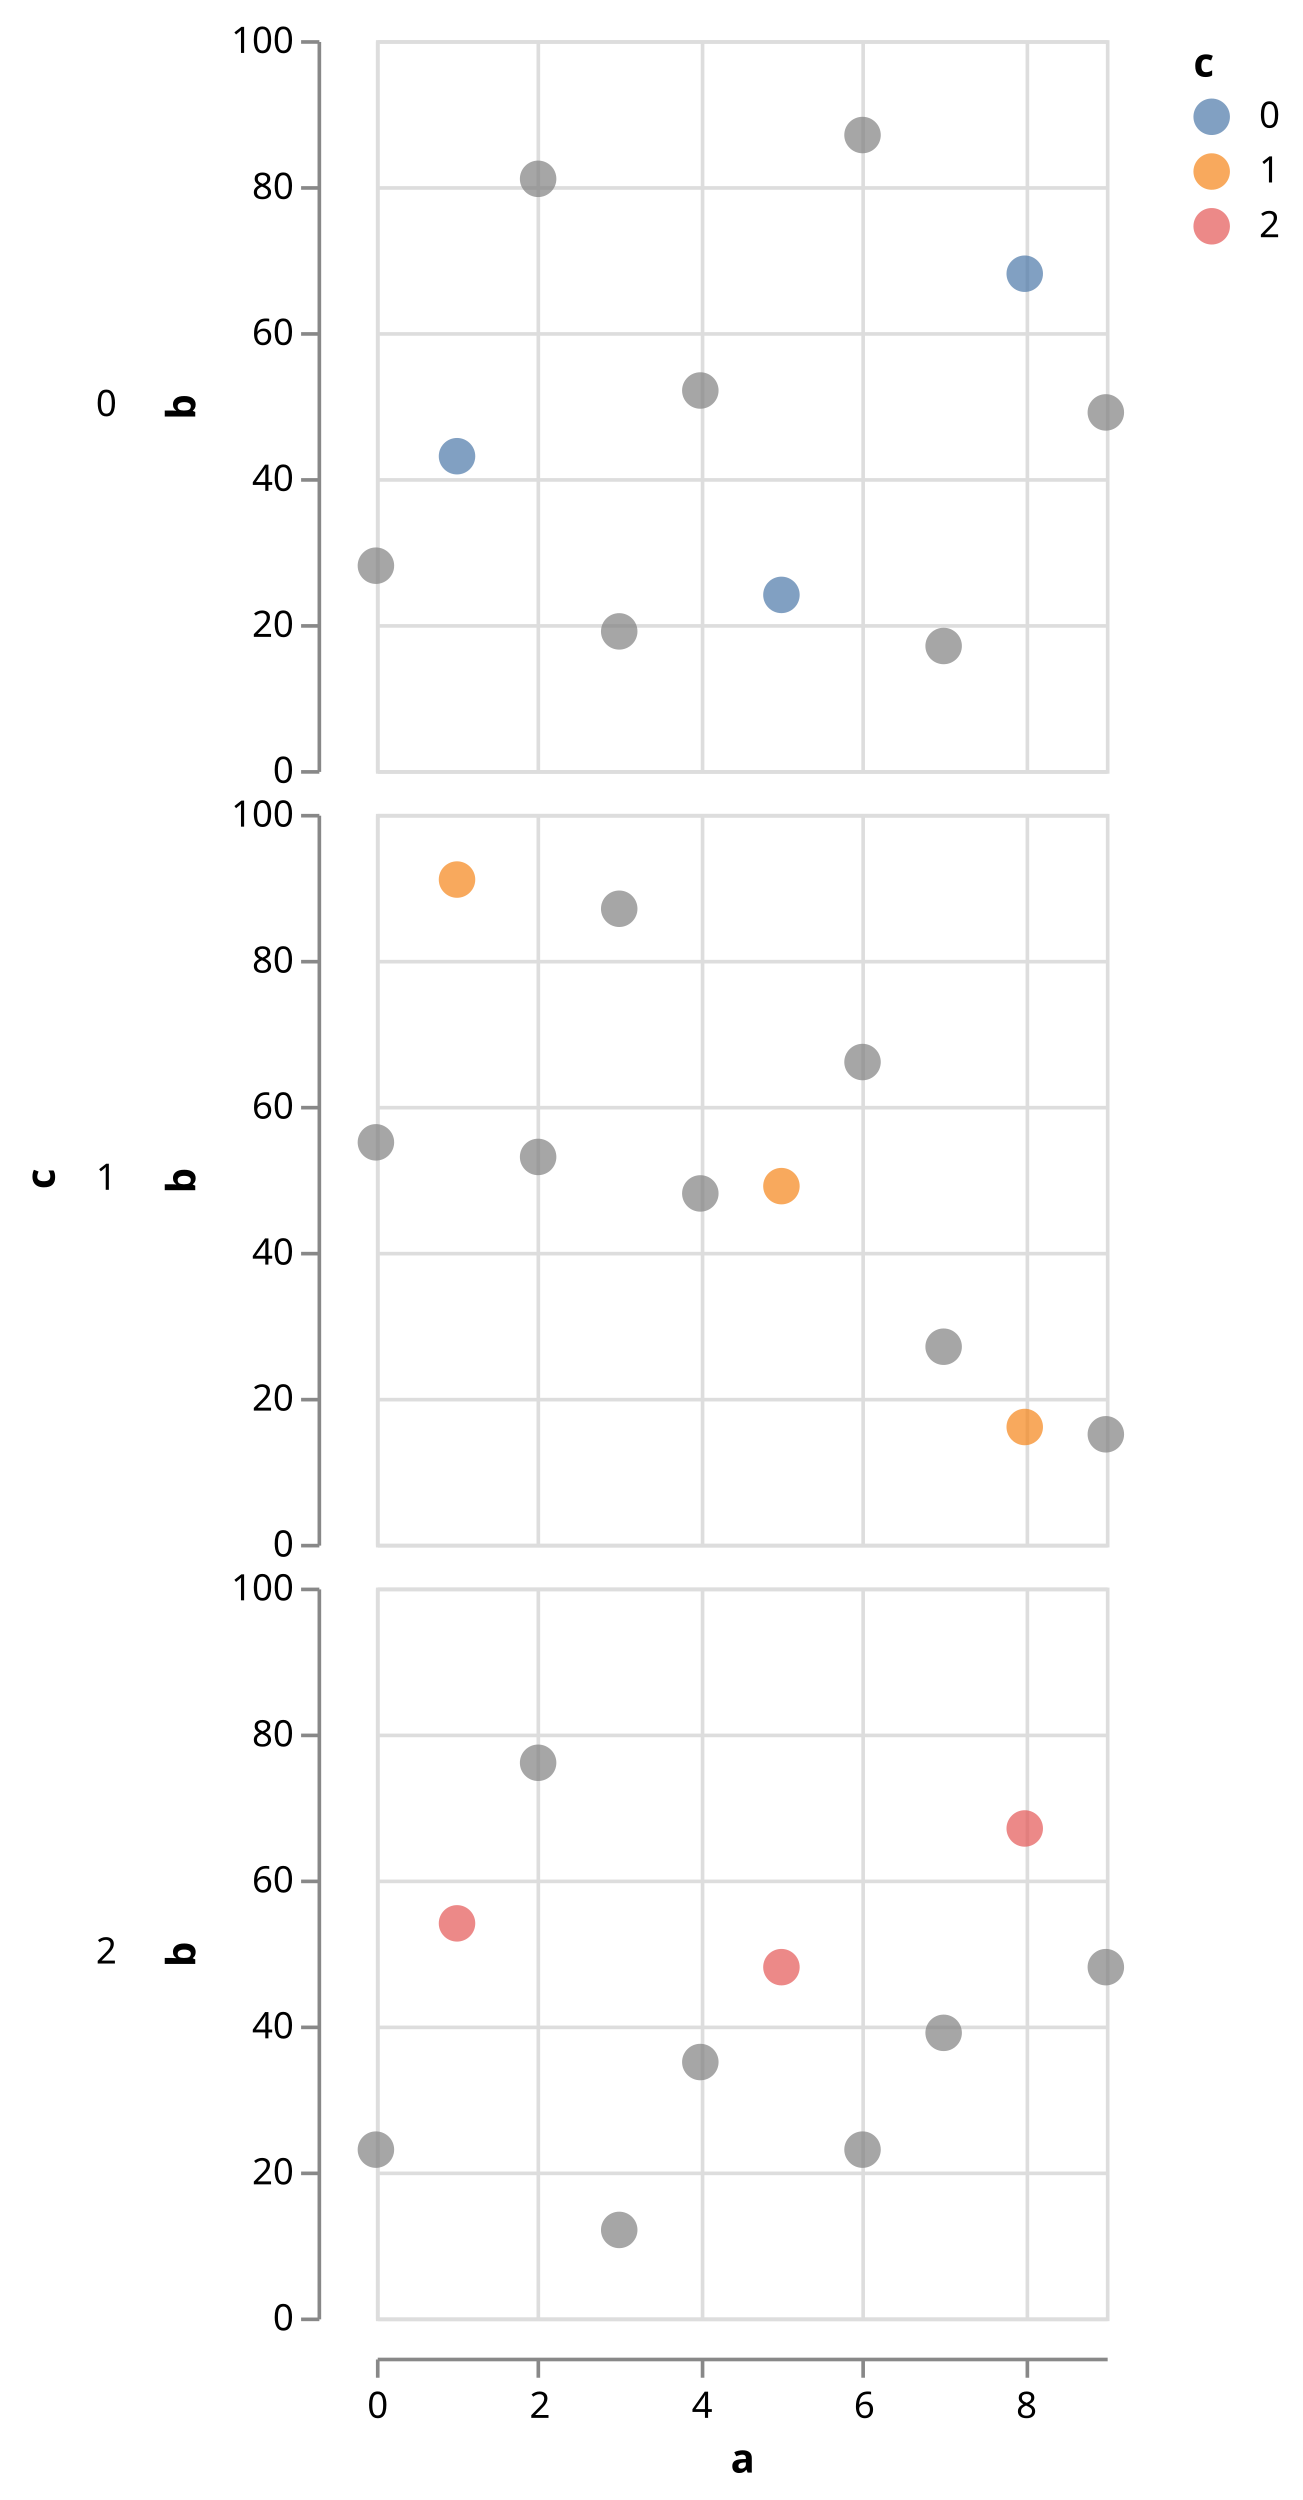
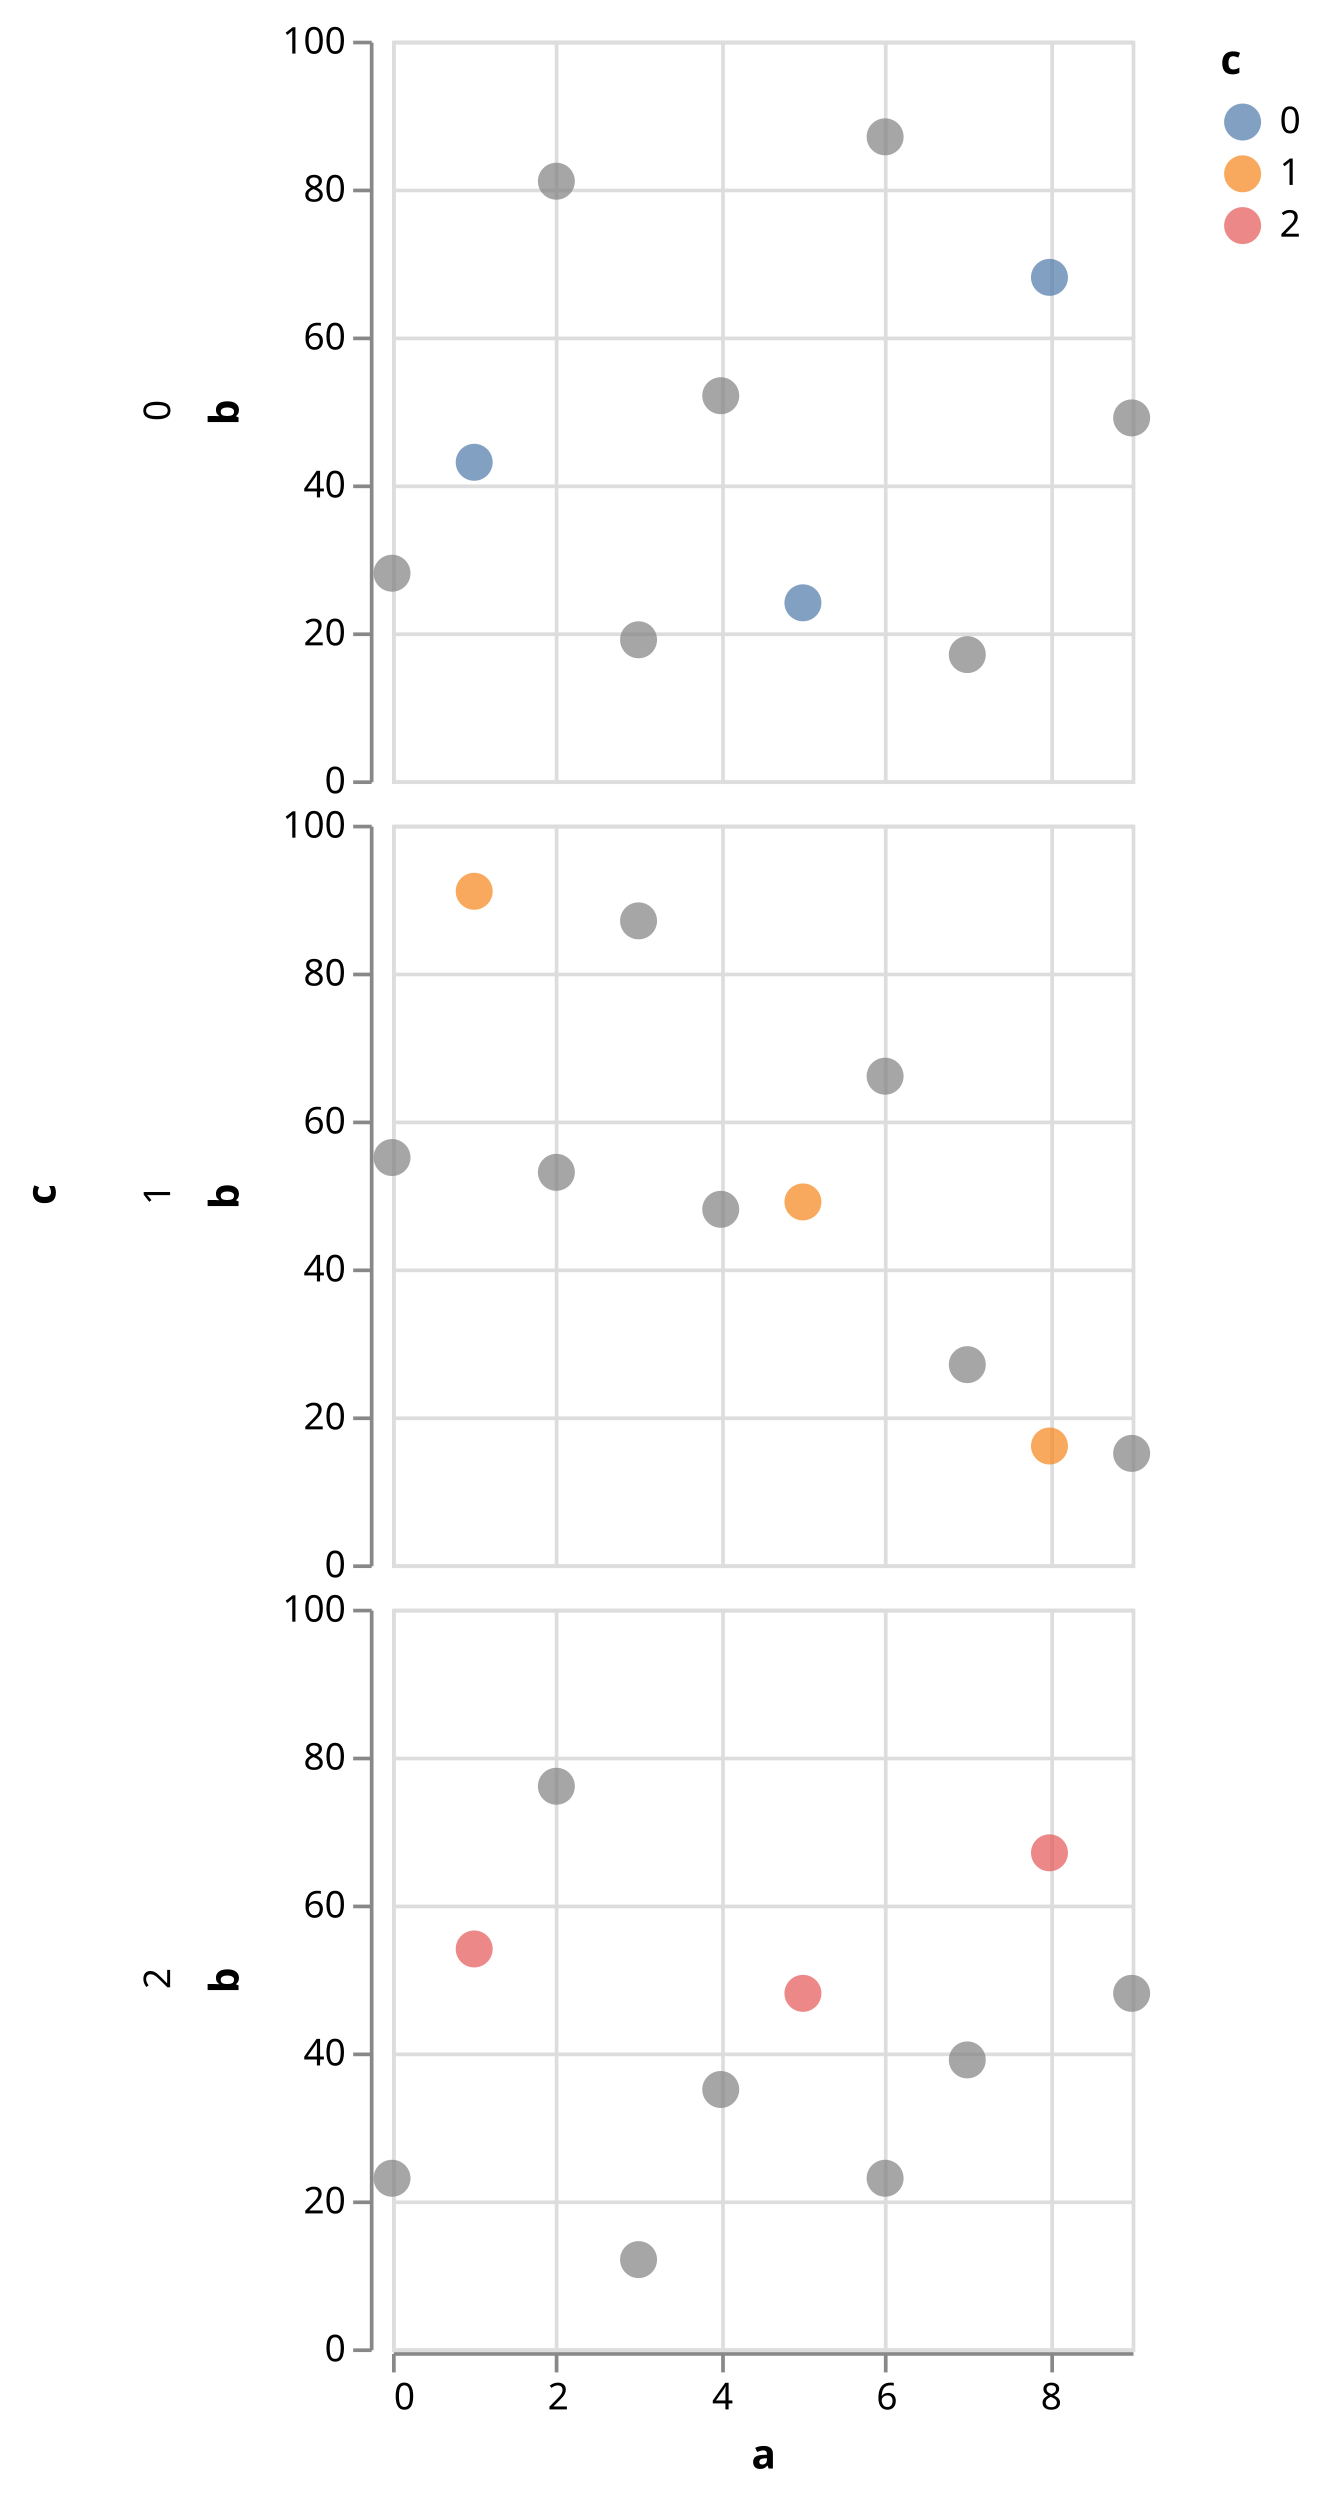
- <svg xmlns="http://www.w3.org/2000/svg" class="marks" width="357" height="685" viewBox="0 0 357 685" version="1.1">
-   <g transform="translate(103,11)">
+ <svg xmlns="http://www.w3.org/2000/svg" class="marks" width="358" height="676" viewBox="0 0 358 676" version="1.1">
+   <g transform="translate(106,11)">
    <g class="mark-group role-frame root">
      <g transform="translate(0,0)">
        <path class="background" d="M0,0h0v0h0Z" style="fill: none;" />
        <g>
-           <g class="mark-group role-row-title row_title">
-             <g transform="translate(-88,312)">
+           <g class="mark-group role-row-title row-title">
+             <g transform="translate(-79,312)">
              <path class="background" d="M0,0h0v0h0Z" style="fill: none;" />
              <g>
-                 <g class="mark-text role-row-title-text">
-                   <text text-anchor="middle" transform="translate(0,0) rotate(270)" style="font: bold 11px sans-serif; fill: #000;">c</text>
+                 <g class="mark-text role-title" style="pointer-events: none;">
+                   <text text-anchor="middle" transform="translate(-10,0) rotate(-90) translate(0,-2)" style="font-family: sans-serif; font-size: 11px; font-weight: bold; fill: #000; opacity: 1;">c</text>
                </g>
              </g>
            </g>
          </g>
          <g class="mark-group role-row-header row_header">
-             <g transform="translate(-16,0)">
+             <g transform="translate(-6,0)">
              <path class="background" d="M0,0h0v200h0Z" style="fill: none;" />
              <g>
                <g class="mark-text role-title" style="pointer-events: none;">
-                   <text text-anchor="end" transform="translate(-55,103)" style="font: normal 10px sans-serif; fill: #000; opacity: 1;">0</text>
+                   <text text-anchor="middle" transform="translate(-57,100) rotate(-90) translate(0,3)" style="font-family: sans-serif; font-size: 10px; fill: #000; opacity: 1;">0</text>
                </g>
                <g class="mark-group role-axis">
                  <g transform="translate(0.5,0.5)">
                    <path class="background" d="M0,0h0v0h0Z" style="pointer-events: none; fill: none;" />
                    <g>
                      <g class="mark-rule role-axis-tick" style="pointer-events: none;">
                        <line transform="translate(0,200)" x2="-5" y2="0" style="fill: none; stroke: #888; stroke-width: 1; opacity: 1;" />
                        <line transform="translate(0,160)" x2="-5" y2="0" style="fill: none; stroke: #888; stroke-width: 1; opacity: 1;" />
                        <line transform="translate(0,120)" x2="-5" y2="0" style="fill: none; stroke: #888; stroke-width: 1; opacity: 1;" />
                        <line transform="translate(0,80)" x2="-5" y2="0" style="fill: none; stroke: #888; stroke-width: 1; opacity: 1;" />
                        <line transform="translate(0,40)" x2="-5" y2="0" style="fill: none; stroke: #888; stroke-width: 1; opacity: 1;" />
                        <line transform="translate(0,0)" x2="-5" y2="0" style="fill: none; stroke: #888; stroke-width: 1; opacity: 1;" />
                      </g>
                      <g class="mark-text role-axis-label" style="pointer-events: none;">
-                         <text text-anchor="end" transform="translate(-7,203)" style="font: 10px sans-serif; fill: #000; opacity: 1;">0</text>
-                         <text text-anchor="end" transform="translate(-7,163)" style="font: 10px sans-serif; fill: #000; opacity: 1;">20</text>
-                         <text text-anchor="end" transform="translate(-7,123)" style="font: 10px sans-serif; fill: #000; opacity: 1;">40</text>
-                         <text text-anchor="end" transform="translate(-7,83)" style="font: 10px sans-serif; fill: #000; opacity: 1;">60</text>
-                         <text text-anchor="end" transform="translate(-7,43)" style="font: 10px sans-serif; fill: #000; opacity: 1;">80</text>
-                         <text text-anchor="end" transform="translate(-7,3)" style="font: 10px sans-serif; fill: #000; opacity: 1;">100</text>
+                         <text text-anchor="end" transform="translate(-7,203)" style="font-family: sans-serif; font-size: 10px; fill: #000; opacity: 1;">0</text>
+                         <text text-anchor="end" transform="translate(-7,163)" style="font-family: sans-serif; font-size: 10px; fill: #000; opacity: 1;">20</text>
+                         <text text-anchor="end" transform="translate(-7,123)" style="font-family: sans-serif; font-size: 10px; fill: #000; opacity: 1;">40</text>
+                         <text text-anchor="end" transform="translate(-7,83)" style="font-family: sans-serif; font-size: 10px; fill: #000; opacity: 1;">60</text>
+                         <text text-anchor="end" transform="translate(-7,43)" style="font-family: sans-serif; font-size: 10px; fill: #000; opacity: 1;">80</text>
+                         <text text-anchor="end" transform="translate(-7,3)" style="font-family: sans-serif; font-size: 10px; fill: #000; opacity: 1;">100</text>
                      </g>
                      <g class="mark-rule role-axis-domain" style="pointer-events: none;">
                        <line transform="translate(0,200)" x2="0" y2="-200" style="fill: none; stroke: #888; stroke-width: 1; opacity: 1;" />
                      </g>
                      <g class="mark-text role-axis-title" style="pointer-events: none;">
-                         <text text-anchor="middle" transform="translate(-32,100) rotate(-90) translate(0,-2)" style="font: bold 11px sans-serif; fill: #000; opacity: 1;">b</text>
-                       </g>
-                     </g>
-                   </g>
-                 </g>
-               </g>
-             </g>
-             <g transform="translate(-16,212)">
+                         <text text-anchor="middle" transform="translate(-34,100) rotate(-90) translate(0,-2)" style="font-family: sans-serif; font-size: 11px; font-weight: bold; fill: #000; opacity: 1;">b</text>
+                       </g>
+                     </g>
+                   </g>
+                 </g>
+               </g>
+             </g>
+             <g transform="translate(-6,212)">
              <path class="background" d="M0,0h0v200h0Z" style="fill: none;" />
              <g>
                <g class="mark-text role-title" style="pointer-events: none;">
-                   <text text-anchor="end" transform="translate(-55,103)" style="font: normal 10px sans-serif; fill: #000; opacity: 1;">1</text>
+                   <text text-anchor="middle" transform="translate(-57,100) rotate(-90) translate(0,3)" style="font-family: sans-serif; font-size: 10px; fill: #000; opacity: 1;">1</text>
                </g>
                <g class="mark-group role-axis">
                  <g transform="translate(0.5,0.5)">
                    <path class="background" d="M0,0h0v0h0Z" style="pointer-events: none; fill: none;" />
                    <g>
                      <g class="mark-rule role-axis-tick" style="pointer-events: none;">
                        <line transform="translate(0,200)" x2="-5" y2="0" style="fill: none; stroke: #888; stroke-width: 1; opacity: 1;" />
                        <line transform="translate(0,160)" x2="-5" y2="0" style="fill: none; stroke: #888; stroke-width: 1; opacity: 1;" />
                        <line transform="translate(0,120)" x2="-5" y2="0" style="fill: none; stroke: #888; stroke-width: 1; opacity: 1;" />
                        <line transform="translate(0,80)" x2="-5" y2="0" style="fill: none; stroke: #888; stroke-width: 1; opacity: 1;" />
                        <line transform="translate(0,40)" x2="-5" y2="0" style="fill: none; stroke: #888; stroke-width: 1; opacity: 1;" />
                        <line transform="translate(0,0)" x2="-5" y2="0" style="fill: none; stroke: #888; stroke-width: 1; opacity: 1;" />
                      </g>
                      <g class="mark-text role-axis-label" style="pointer-events: none;">
-                         <text text-anchor="end" transform="translate(-7,203)" style="font: 10px sans-serif; fill: #000; opacity: 1;">0</text>
-                         <text text-anchor="end" transform="translate(-7,163)" style="font: 10px sans-serif; fill: #000; opacity: 1;">20</text>
-                         <text text-anchor="end" transform="translate(-7,123)" style="font: 10px sans-serif; fill: #000; opacity: 1;">40</text>
-                         <text text-anchor="end" transform="translate(-7,83)" style="font: 10px sans-serif; fill: #000; opacity: 1;">60</text>
-                         <text text-anchor="end" transform="translate(-7,43)" style="font: 10px sans-serif; fill: #000; opacity: 1;">80</text>
-                         <text text-anchor="end" transform="translate(-7,3)" style="font: 10px sans-serif; fill: #000; opacity: 1;">100</text>
+                         <text text-anchor="end" transform="translate(-7,203)" style="font-family: sans-serif; font-size: 10px; fill: #000; opacity: 1;">0</text>
+                         <text text-anchor="end" transform="translate(-7,163)" style="font-family: sans-serif; font-size: 10px; fill: #000; opacity: 1;">20</text>
+                         <text text-anchor="end" transform="translate(-7,123)" style="font-family: sans-serif; font-size: 10px; fill: #000; opacity: 1;">40</text>
+                         <text text-anchor="end" transform="translate(-7,83)" style="font-family: sans-serif; font-size: 10px; fill: #000; opacity: 1;">60</text>
+                         <text text-anchor="end" transform="translate(-7,43)" style="font-family: sans-serif; font-size: 10px; fill: #000; opacity: 1;">80</text>
+                         <text text-anchor="end" transform="translate(-7,3)" style="font-family: sans-serif; font-size: 10px; fill: #000; opacity: 1;">100</text>
                      </g>
                      <g class="mark-rule role-axis-domain" style="pointer-events: none;">
                        <line transform="translate(0,200)" x2="0" y2="-200" style="fill: none; stroke: #888; stroke-width: 1; opacity: 1;" />
                      </g>
                      <g class="mark-text role-axis-title" style="pointer-events: none;">
-                         <text text-anchor="middle" transform="translate(-32,100) rotate(-90) translate(0,-2)" style="font: bold 11px sans-serif; fill: #000; opacity: 1;">b</text>
-                       </g>
-                     </g>
-                   </g>
-                 </g>
-               </g>
-             </g>
-             <g transform="translate(-16,424)">
+                         <text text-anchor="middle" transform="translate(-34,100) rotate(-90) translate(0,-2)" style="font-family: sans-serif; font-size: 11px; font-weight: bold; fill: #000; opacity: 1;">b</text>
+                       </g>
+                     </g>
+                   </g>
+                 </g>
+               </g>
+             </g>
+             <g transform="translate(-6,424)">
              <path class="background" d="M0,0h0v200h0Z" style="fill: none;" />
              <g>
                <g class="mark-text role-title" style="pointer-events: none;">
-                   <text text-anchor="end" transform="translate(-55,103)" style="font: normal 10px sans-serif; fill: #000; opacity: 1;">2</text>
+                   <text text-anchor="middle" transform="translate(-57,100) rotate(-90) translate(0,3)" style="font-family: sans-serif; font-size: 10px; fill: #000; opacity: 1;">2</text>
                </g>
                <g class="mark-group role-axis">
                  <g transform="translate(0.5,0.5)">
                    <path class="background" d="M0,0h0v0h0Z" style="pointer-events: none; fill: none;" />
                    <g>
                      <g class="mark-rule role-axis-tick" style="pointer-events: none;">
                        <line transform="translate(0,200)" x2="-5" y2="0" style="fill: none; stroke: #888; stroke-width: 1; opacity: 1;" />
                        <line transform="translate(0,160)" x2="-5" y2="0" style="fill: none; stroke: #888; stroke-width: 1; opacity: 1;" />
                        <line transform="translate(0,120)" x2="-5" y2="0" style="fill: none; stroke: #888; stroke-width: 1; opacity: 1;" />
                        <line transform="translate(0,80)" x2="-5" y2="0" style="fill: none; stroke: #888; stroke-width: 1; opacity: 1;" />
                        <line transform="translate(0,40)" x2="-5" y2="0" style="fill: none; stroke: #888; stroke-width: 1; opacity: 1;" />
                        <line transform="translate(0,0)" x2="-5" y2="0" style="fill: none; stroke: #888; stroke-width: 1; opacity: 1;" />
                      </g>
                      <g class="mark-text role-axis-label" style="pointer-events: none;">
-                         <text text-anchor="end" transform="translate(-7,203)" style="font: 10px sans-serif; fill: #000; opacity: 1;">0</text>
-                         <text text-anchor="end" transform="translate(-7,163)" style="font: 10px sans-serif; fill: #000; opacity: 1;">20</text>
-                         <text text-anchor="end" transform="translate(-7,123)" style="font: 10px sans-serif; fill: #000; opacity: 1;">40</text>
-                         <text text-anchor="end" transform="translate(-7,83)" style="font: 10px sans-serif; fill: #000; opacity: 1;">60</text>
-                         <text text-anchor="end" transform="translate(-7,43)" style="font: 10px sans-serif; fill: #000; opacity: 1;">80</text>
-                         <text text-anchor="end" transform="translate(-7,3)" style="font: 10px sans-serif; fill: #000; opacity: 1;">100</text>
+                         <text text-anchor="end" transform="translate(-7,203)" style="font-family: sans-serif; font-size: 10px; fill: #000; opacity: 1;">0</text>
+                         <text text-anchor="end" transform="translate(-7,163)" style="font-family: sans-serif; font-size: 10px; fill: #000; opacity: 1;">20</text>
+                         <text text-anchor="end" transform="translate(-7,123)" style="font-family: sans-serif; font-size: 10px; fill: #000; opacity: 1;">40</text>
+                         <text text-anchor="end" transform="translate(-7,83)" style="font-family: sans-serif; font-size: 10px; fill: #000; opacity: 1;">60</text>
+                         <text text-anchor="end" transform="translate(-7,43)" style="font-family: sans-serif; font-size: 10px; fill: #000; opacity: 1;">80</text>
+                         <text text-anchor="end" transform="translate(-7,3)" style="font-family: sans-serif; font-size: 10px; fill: #000; opacity: 1;">100</text>
                      </g>
                      <g class="mark-rule role-axis-domain" style="pointer-events: none;">
                        <line transform="translate(0,200)" x2="0" y2="-200" style="fill: none; stroke: #888; stroke-width: 1; opacity: 1;" />
                      </g>
                      <g class="mark-text role-axis-title" style="pointer-events: none;">
-                         <text text-anchor="middle" transform="translate(-32,100) rotate(-90) translate(0,-2)" style="font: bold 11px sans-serif; fill: #000; opacity: 1;">b</text>
+                         <text text-anchor="middle" transform="translate(-34,100) rotate(-90) translate(0,-2)" style="font-family: sans-serif; font-size: 11px; font-weight: bold; fill: #000; opacity: 1;">b</text>
                      </g>
                    </g>
                  </g>
                </g>
              </g>
            </g>
          </g>
          <g class="mark-group role-column-footer column_footer">
-             <g transform="translate(0,635)">
+             <g transform="translate(0,625)">
              <path class="background" d="M0,0h200v0h-200Z" style="fill: none;" />
              <g>
                <g class="mark-group role-axis">
                  <g transform="translate(0.5,0.5)">
                    <path class="background" d="M0,0h0v0h0Z" style="pointer-events: none; fill: none;" />
                    <g>
                      <g class="mark-rule role-axis-tick" style="pointer-events: none;">
                        <line transform="translate(0,0)" x2="0" y2="5" style="fill: none; stroke: #888; stroke-width: 1; opacity: 1;" />
                        <line transform="translate(44,0)" x2="0" y2="5" style="fill: none; stroke: #888; stroke-width: 1; opacity: 1;" />
                        <line transform="translate(89,0)" x2="0" y2="5" style="fill: none; stroke: #888; stroke-width: 1; opacity: 1;" />
                        <line transform="translate(133,0)" x2="0" y2="5" style="fill: none; stroke: #888; stroke-width: 1; opacity: 1;" />
                        <line transform="translate(178,0)" x2="0" y2="5" style="fill: none; stroke: #888; stroke-width: 1; opacity: 1;" />
                      </g>
                      <g class="mark-text role-axis-label" style="pointer-events: none;">
-                         <text text-anchor="middle" transform="translate(0,16)" style="font: 10px sans-serif; fill: #000; opacity: 1;">0</text>
-                         <text text-anchor="middle" transform="translate(44.44444,16)" style="font: 10px sans-serif; fill: #000; opacity: 1;">2</text>
-                         <text text-anchor="middle" transform="translate(88.88889,16)" style="font: 10px sans-serif; fill: #000; opacity: 1;">4</text>
-                         <text text-anchor="middle" transform="translate(133.3333,16)" style="font: 10px sans-serif; fill: #000; opacity: 1;">6</text>
-                         <text text-anchor="middle" transform="translate(177.7778,16)" style="font: 10px sans-serif; fill: #000; opacity: 1;">8</text>
+                         <text text-anchor="start" transform="translate(0,15)" style="font-family: sans-serif; font-size: 10px; fill: #000; opacity: 1;">0</text>
+                         <text text-anchor="middle" transform="translate(44.44444,15)" style="font-family: sans-serif; font-size: 10px; fill: #000; opacity: 1;">2</text>
+                         <text text-anchor="middle" transform="translate(88.88889,15)" style="font-family: sans-serif; font-size: 10px; fill: #000; opacity: 1;">4</text>
+                         <text text-anchor="middle" transform="translate(133.3333,15)" style="font-family: sans-serif; font-size: 10px; fill: #000; opacity: 1;">6</text>
+                         <text text-anchor="middle" transform="translate(177.7778,15)" style="font-family: sans-serif; font-size: 10px; fill: #000; opacity: 1;">8</text>
                      </g>
                      <g class="mark-rule role-axis-domain" style="pointer-events: none;">
                        <line transform="translate(0,0)" x2="200" y2="0" style="fill: none; stroke: #888; stroke-width: 1; opacity: 1;" />
                      </g>
                      <g class="mark-text role-axis-title" style="pointer-events: none;">
-                         <text text-anchor="middle" transform="translate(100,31)" style="font: bold 11px sans-serif; fill: #000; opacity: 1;">a</text>
+                         <text text-anchor="middle" transform="translate(100,31)" style="font-family: sans-serif; font-size: 11px; font-weight: bold; fill: #000; opacity: 1;">a</text>
                      </g>
                    </g>
                  </g>
                </g>
              </g>
            </g>
          </g>
          <g class="mark-group role-scope cell">
            <g transform="translate(0,0)">
-               <path class="background" d="M0.5,0.5h200v200h-200Z" style="fill: transparent; stroke: #ddd;" />
+               <path class="background" d="M0.5,0.5h200v200h-200Z" style="fill: none; stroke: #ddd;" />
              <g>
                <g class="mark-group role-axis">
                  <g transform="translate(0.5,200.5)">
                    <path class="background" d="M0,0h0v0h0Z" style="pointer-events: none; fill: none;" />
                    <g>
                      <g class="mark-rule role-axis-grid" style="pointer-events: none;">
-                         <line transform="translate(0,-200)" x2="0" y2="200" style="fill: none; stroke: #ddd; stroke-width: 1; stroke-dasharray: ; opacity: 1;" />
-                         <line transform="translate(44,-200)" x2="0" y2="200" style="fill: none; stroke: #ddd; stroke-width: 1; stroke-dasharray: ; opacity: 1;" />
-                         <line transform="translate(89,-200)" x2="0" y2="200" style="fill: none; stroke: #ddd; stroke-width: 1; stroke-dasharray: ; opacity: 1;" />
-                         <line transform="translate(133,-200)" x2="0" y2="200" style="fill: none; stroke: #ddd; stroke-width: 1; stroke-dasharray: ; opacity: 1;" />
-                         <line transform="translate(178,-200)" x2="0" y2="200" style="fill: none; stroke: #ddd; stroke-width: 1; stroke-dasharray: ; opacity: 1;" />
-                       </g>
-                     </g>
-                   </g>
-                 </g>
-                 <g class="mark-group role-axis">
-                   <g transform="translate(0.5,0.5)">
-                     <path class="background" d="M0,0h0v0h0Z" style="pointer-events: none; fill: none;" />
-                     <g>
-                       <g class="mark-rule role-axis-grid" style="pointer-events: none;">
-                         <line transform="translate(0,200)" x2="200" y2="0" style="fill: none; stroke: #ddd; stroke-width: 1; stroke-dasharray: ; opacity: 1;" />
-                         <line transform="translate(0,160)" x2="200" y2="0" style="fill: none; stroke: #ddd; stroke-width: 1; stroke-dasharray: ; opacity: 1;" />
-                         <line transform="translate(0,120)" x2="200" y2="0" style="fill: none; stroke: #ddd; stroke-width: 1; stroke-dasharray: ; opacity: 1;" />
-                         <line transform="translate(0,80)" x2="200" y2="0" style="fill: none; stroke: #ddd; stroke-width: 1; stroke-dasharray: ; opacity: 1;" />
-                         <line transform="translate(0,40)" x2="200" y2="0" style="fill: none; stroke: #ddd; stroke-width: 1; stroke-dasharray: ; opacity: 1;" />
-                         <line transform="translate(0,0)" x2="200" y2="0" style="fill: none; stroke: #ddd; stroke-width: 1; stroke-dasharray: ; opacity: 1;" />
+                         <line transform="translate(0,-200)" x2="0" y2="200" style="fill: none; stroke: #ddd; stroke-width: 1; opacity: 1;" />
+                         <line transform="translate(44,-200)" x2="0" y2="200" style="fill: none; stroke: #ddd; stroke-width: 1; opacity: 1;" />
+                         <line transform="translate(89,-200)" x2="0" y2="200" style="fill: none; stroke: #ddd; stroke-width: 1; opacity: 1;" />
+                         <line transform="translate(133,-200)" x2="0" y2="200" style="fill: none; stroke: #ddd; stroke-width: 1; opacity: 1;" />
+                         <line transform="translate(178,-200)" x2="0" y2="200" style="fill: none; stroke: #ddd; stroke-width: 1; opacity: 1;" />
+                       </g>
+                     </g>
+                   </g>
+                 </g>
+                 <g class="mark-group role-axis">
+                   <g transform="translate(0.5,0.5)">
+                     <path class="background" d="M0,0h0v0h0Z" style="pointer-events: none; fill: none;" />
+                     <g>
+                       <g class="mark-rule role-axis-grid" style="pointer-events: none;">
+                         <line transform="translate(0,200)" x2="200" y2="0" style="fill: none; stroke: #ddd; stroke-width: 1; opacity: 1;" />
+                         <line transform="translate(0,160)" x2="200" y2="0" style="fill: none; stroke: #ddd; stroke-width: 1; opacity: 1;" />
+                         <line transform="translate(0,120)" x2="200" y2="0" style="fill: none; stroke: #ddd; stroke-width: 1; opacity: 1;" />
+                         <line transform="translate(0,80)" x2="200" y2="0" style="fill: none; stroke: #ddd; stroke-width: 1; opacity: 1;" />
+                         <line transform="translate(0,40)" x2="200" y2="0" style="fill: none; stroke: #ddd; stroke-width: 1; opacity: 1;" />
+                         <line transform="translate(0,0)" x2="200" y2="0" style="fill: none; stroke: #ddd; stroke-width: 1; opacity: 1;" />
                      </g>
                    </g>
                  </g>
                </g>
                <g class="mark-symbol role-mark child_marks">
                  <path transform="translate(0,144)" d="M5,0A5,5,0,1,1,-5,0A5,5,0,1,1,5,0" style="fill: grey; stroke-width: 2; opacity: 0.7;" />
                  <path transform="translate(22.22222,114)" d="M5,0A5,5,0,1,1,-5,0A5,5,0,1,1,5,0" style="fill: #4c78a8; stroke-width: 2; opacity: 0.7;" />
                  <path transform="translate(44.44444,38)" d="M5,0A5,5,0,1,1,-5,0A5,5,0,1,1,5,0" style="fill: grey; stroke-width: 2; opacity: 0.7;" />
                  <path transform="translate(66.66667,162)" d="M5,0A5,5,0,1,1,-5,0A5,5,0,1,1,5,0" style="fill: grey; stroke-width: 2; opacity: 0.7;" />
                  <path transform="translate(88.88889,96)" d="M5,0A5,5,0,1,1,-5,0A5,5,0,1,1,5,0" style="fill: grey; stroke-width: 2; opacity: 0.7;" />
                  <path transform="translate(111.1111,152)" d="M5,0A5,5,0,1,1,-5,0A5,5,0,1,1,5,0" style="fill: #4c78a8; stroke-width: 2; opacity: 0.7;" />
                  <path transform="translate(133.3333,26)" d="M5,0A5,5,0,1,1,-5,0A5,5,0,1,1,5,0" style="fill: grey; stroke-width: 2; opacity: 0.7;" />
                  <path transform="translate(155.5556,166)" d="M5,0A5,5,0,1,1,-5,0A5,5,0,1,1,5,0" style="fill: grey; stroke-width: 2; opacity: 0.7;" />
                  <path transform="translate(177.7778,64)" d="M5,0A5,5,0,1,1,-5,0A5,5,0,1,1,5,0" style="fill: #4c78a8; stroke-width: 2; opacity: 0.7;" />
                  <path transform="translate(200,102)" d="M5,0A5,5,0,1,1,-5,0A5,5,0,1,1,5,0" style="fill: grey; stroke-width: 2; opacity: 0.7;" />
                </g>
              </g>
            </g>
            <g transform="translate(0,212)">
-               <path class="background" d="M0.5,0.5h200v200h-200Z" style="fill: transparent; stroke: #ddd;" />
+               <path class="background" d="M0.5,0.5h200v200h-200Z" style="fill: none; stroke: #ddd;" />
              <g>
                <g class="mark-group role-axis">
                  <g transform="translate(0.5,200.5)">
                    <path class="background" d="M0,0h0v0h0Z" style="pointer-events: none; fill: none;" />
                    <g>
                      <g class="mark-rule role-axis-grid" style="pointer-events: none;">
-                         <line transform="translate(0,-200)" x2="0" y2="200" style="fill: none; stroke: #ddd; stroke-width: 1; stroke-dasharray: ; opacity: 1;" />
-                         <line transform="translate(44,-200)" x2="0" y2="200" style="fill: none; stroke: #ddd; stroke-width: 1; stroke-dasharray: ; opacity: 1;" />
-                         <line transform="translate(89,-200)" x2="0" y2="200" style="fill: none; stroke: #ddd; stroke-width: 1; stroke-dasharray: ; opacity: 1;" />
-                         <line transform="translate(133,-200)" x2="0" y2="200" style="fill: none; stroke: #ddd; stroke-width: 1; stroke-dasharray: ; opacity: 1;" />
-                         <line transform="translate(178,-200)" x2="0" y2="200" style="fill: none; stroke: #ddd; stroke-width: 1; stroke-dasharray: ; opacity: 1;" />
-                       </g>
-                     </g>
-                   </g>
-                 </g>
-                 <g class="mark-group role-axis">
-                   <g transform="translate(0.5,0.5)">
-                     <path class="background" d="M0,0h0v0h0Z" style="pointer-events: none; fill: none;" />
-                     <g>
-                       <g class="mark-rule role-axis-grid" style="pointer-events: none;">
-                         <line transform="translate(0,200)" x2="200" y2="0" style="fill: none; stroke: #ddd; stroke-width: 1; stroke-dasharray: ; opacity: 1;" />
-                         <line transform="translate(0,160)" x2="200" y2="0" style="fill: none; stroke: #ddd; stroke-width: 1; stroke-dasharray: ; opacity: 1;" />
-                         <line transform="translate(0,120)" x2="200" y2="0" style="fill: none; stroke: #ddd; stroke-width: 1; stroke-dasharray: ; opacity: 1;" />
-                         <line transform="translate(0,80)" x2="200" y2="0" style="fill: none; stroke: #ddd; stroke-width: 1; stroke-dasharray: ; opacity: 1;" />
-                         <line transform="translate(0,40)" x2="200" y2="0" style="fill: none; stroke: #ddd; stroke-width: 1; stroke-dasharray: ; opacity: 1;" />
-                         <line transform="translate(0,0)" x2="200" y2="0" style="fill: none; stroke: #ddd; stroke-width: 1; stroke-dasharray: ; opacity: 1;" />
+                         <line transform="translate(0,-200)" x2="0" y2="200" style="fill: none; stroke: #ddd; stroke-width: 1; opacity: 1;" />
+                         <line transform="translate(44,-200)" x2="0" y2="200" style="fill: none; stroke: #ddd; stroke-width: 1; opacity: 1;" />
+                         <line transform="translate(89,-200)" x2="0" y2="200" style="fill: none; stroke: #ddd; stroke-width: 1; opacity: 1;" />
+                         <line transform="translate(133,-200)" x2="0" y2="200" style="fill: none; stroke: #ddd; stroke-width: 1; opacity: 1;" />
+                         <line transform="translate(178,-200)" x2="0" y2="200" style="fill: none; stroke: #ddd; stroke-width: 1; opacity: 1;" />
+                       </g>
+                     </g>
+                   </g>
+                 </g>
+                 <g class="mark-group role-axis">
+                   <g transform="translate(0.5,0.5)">
+                     <path class="background" d="M0,0h0v0h0Z" style="pointer-events: none; fill: none;" />
+                     <g>
+                       <g class="mark-rule role-axis-grid" style="pointer-events: none;">
+                         <line transform="translate(0,200)" x2="200" y2="0" style="fill: none; stroke: #ddd; stroke-width: 1; opacity: 1;" />
+                         <line transform="translate(0,160)" x2="200" y2="0" style="fill: none; stroke: #ddd; stroke-width: 1; opacity: 1;" />
+                         <line transform="translate(0,120)" x2="200" y2="0" style="fill: none; stroke: #ddd; stroke-width: 1; opacity: 1;" />
+                         <line transform="translate(0,80)" x2="200" y2="0" style="fill: none; stroke: #ddd; stroke-width: 1; opacity: 1;" />
+                         <line transform="translate(0,40)" x2="200" y2="0" style="fill: none; stroke: #ddd; stroke-width: 1; opacity: 1;" />
+                         <line transform="translate(0,0)" x2="200" y2="0" style="fill: none; stroke: #ddd; stroke-width: 1; opacity: 1;" />
                      </g>
                    </g>
                  </g>
                </g>
                <g class="mark-symbol role-mark child_marks">
                  <path transform="translate(0,90)" d="M5,0A5,5,0,1,1,-5,0A5,5,0,1,1,5,0" style="fill: grey; stroke-width: 2; opacity: 0.7;" />
                  <path transform="translate(22.22222,18)" d="M5,0A5,5,0,1,1,-5,0A5,5,0,1,1,5,0" style="fill: #f58518; stroke-width: 2; opacity: 0.7;" />
                  <path transform="translate(44.44444,94)" d="M5,0A5,5,0,1,1,-5,0A5,5,0,1,1,5,0" style="fill: grey; stroke-width: 2; opacity: 0.7;" />
                  <path transform="translate(66.66667,26)" d="M5,0A5,5,0,1,1,-5,0A5,5,0,1,1,5,0" style="fill: grey; stroke-width: 2; opacity: 0.7;" />
                  <path transform="translate(88.88889,104)" d="M5,0A5,5,0,1,1,-5,0A5,5,0,1,1,5,0" style="fill: grey; stroke-width: 2; opacity: 0.7;" />
                  <path transform="translate(111.1111,102)" d="M5,0A5,5,0,1,1,-5,0A5,5,0,1,1,5,0" style="fill: #f58518; stroke-width: 2; opacity: 0.7;" />
                  <path transform="translate(133.3333,68)" d="M5,0A5,5,0,1,1,-5,0A5,5,0,1,1,5,0" style="fill: grey; stroke-width: 2; opacity: 0.7;" />
                  <path transform="translate(155.5556,146)" d="M5,0A5,5,0,1,1,-5,0A5,5,0,1,1,5,0" style="fill: grey; stroke-width: 2; opacity: 0.7;" />
                  <path transform="translate(177.7778,168)" d="M5,0A5,5,0,1,1,-5,0A5,5,0,1,1,5,0" style="fill: #f58518; stroke-width: 2; opacity: 0.7;" />
                  <path transform="translate(200,170)" d="M5,0A5,5,0,1,1,-5,0A5,5,0,1,1,5,0" style="fill: grey; stroke-width: 2; opacity: 0.7;" />
                </g>
              </g>
            </g>
            <g transform="translate(0,424)">
-               <path class="background" d="M0.5,0.5h200v200h-200Z" style="fill: transparent; stroke: #ddd;" />
+               <path class="background" d="M0.5,0.5h200v200h-200Z" style="fill: none; stroke: #ddd;" />
              <g>
                <g class="mark-group role-axis">
                  <g transform="translate(0.5,200.5)">
                    <path class="background" d="M0,0h0v0h0Z" style="pointer-events: none; fill: none;" />
                    <g>
                      <g class="mark-rule role-axis-grid" style="pointer-events: none;">
-                         <line transform="translate(0,-200)" x2="0" y2="200" style="fill: none; stroke: #ddd; stroke-width: 1; stroke-dasharray: ; opacity: 1;" />
-                         <line transform="translate(44,-200)" x2="0" y2="200" style="fill: none; stroke: #ddd; stroke-width: 1; stroke-dasharray: ; opacity: 1;" />
-                         <line transform="translate(89,-200)" x2="0" y2="200" style="fill: none; stroke: #ddd; stroke-width: 1; stroke-dasharray: ; opacity: 1;" />
-                         <line transform="translate(133,-200)" x2="0" y2="200" style="fill: none; stroke: #ddd; stroke-width: 1; stroke-dasharray: ; opacity: 1;" />
-                         <line transform="translate(178,-200)" x2="0" y2="200" style="fill: none; stroke: #ddd; stroke-width: 1; stroke-dasharray: ; opacity: 1;" />
-                       </g>
-                     </g>
-                   </g>
-                 </g>
-                 <g class="mark-group role-axis">
-                   <g transform="translate(0.5,0.5)">
-                     <path class="background" d="M0,0h0v0h0Z" style="pointer-events: none; fill: none;" />
-                     <g>
-                       <g class="mark-rule role-axis-grid" style="pointer-events: none;">
-                         <line transform="translate(0,200)" x2="200" y2="0" style="fill: none; stroke: #ddd; stroke-width: 1; stroke-dasharray: ; opacity: 1;" />
-                         <line transform="translate(0,160)" x2="200" y2="0" style="fill: none; stroke: #ddd; stroke-width: 1; stroke-dasharray: ; opacity: 1;" />
-                         <line transform="translate(0,120)" x2="200" y2="0" style="fill: none; stroke: #ddd; stroke-width: 1; stroke-dasharray: ; opacity: 1;" />
-                         <line transform="translate(0,80)" x2="200" y2="0" style="fill: none; stroke: #ddd; stroke-width: 1; stroke-dasharray: ; opacity: 1;" />
-                         <line transform="translate(0,40)" x2="200" y2="0" style="fill: none; stroke: #ddd; stroke-width: 1; stroke-dasharray: ; opacity: 1;" />
-                         <line transform="translate(0,0)" x2="200" y2="0" style="fill: none; stroke: #ddd; stroke-width: 1; stroke-dasharray: ; opacity: 1;" />
+                         <line transform="translate(0,-200)" x2="0" y2="200" style="fill: none; stroke: #ddd; stroke-width: 1; opacity: 1;" />
+                         <line transform="translate(44,-200)" x2="0" y2="200" style="fill: none; stroke: #ddd; stroke-width: 1; opacity: 1;" />
+                         <line transform="translate(89,-200)" x2="0" y2="200" style="fill: none; stroke: #ddd; stroke-width: 1; opacity: 1;" />
+                         <line transform="translate(133,-200)" x2="0" y2="200" style="fill: none; stroke: #ddd; stroke-width: 1; opacity: 1;" />
+                         <line transform="translate(178,-200)" x2="0" y2="200" style="fill: none; stroke: #ddd; stroke-width: 1; opacity: 1;" />
+                       </g>
+                     </g>
+                   </g>
+                 </g>
+                 <g class="mark-group role-axis">
+                   <g transform="translate(0.5,0.5)">
+                     <path class="background" d="M0,0h0v0h0Z" style="pointer-events: none; fill: none;" />
+                     <g>
+                       <g class="mark-rule role-axis-grid" style="pointer-events: none;">
+                         <line transform="translate(0,200)" x2="200" y2="0" style="fill: none; stroke: #ddd; stroke-width: 1; opacity: 1;" />
+                         <line transform="translate(0,160)" x2="200" y2="0" style="fill: none; stroke: #ddd; stroke-width: 1; opacity: 1;" />
+                         <line transform="translate(0,120)" x2="200" y2="0" style="fill: none; stroke: #ddd; stroke-width: 1; opacity: 1;" />
+                         <line transform="translate(0,80)" x2="200" y2="0" style="fill: none; stroke: #ddd; stroke-width: 1; opacity: 1;" />
+                         <line transform="translate(0,40)" x2="200" y2="0" style="fill: none; stroke: #ddd; stroke-width: 1; opacity: 1;" />
+                         <line transform="translate(0,0)" x2="200" y2="0" style="fill: none; stroke: #ddd; stroke-width: 1; opacity: 1;" />
                      </g>
                    </g>
                  </g>
                </g>
                <g class="mark-symbol role-mark child_marks">
                  <path transform="translate(0,154)" d="M5,0A5,5,0,1,1,-5,0A5,5,0,1,1,5,0" style="fill: grey; stroke-width: 2; opacity: 0.7;" />
                  <path transform="translate(22.22222,92)" d="M5,0A5,5,0,1,1,-5,0A5,5,0,1,1,5,0" style="fill: #e45756; stroke-width: 2; opacity: 0.7;" />
                  <path transform="translate(44.44444,48)" d="M5,0A5,5,0,1,1,-5,0A5,5,0,1,1,5,0" style="fill: grey; stroke-width: 2; opacity: 0.7;" />
                  <path transform="translate(66.66667,176)" d="M5,0A5,5,0,1,1,-5,0A5,5,0,1,1,5,0" style="fill: grey; stroke-width: 2; opacity: 0.7;" />
                  <path transform="translate(88.88889,130)" d="M5,0A5,5,0,1,1,-5,0A5,5,0,1,1,5,0" style="fill: grey; stroke-width: 2; opacity: 0.7;" />
                  <path transform="translate(111.1111,104)" d="M5,0A5,5,0,1,1,-5,0A5,5,0,1,1,5,0" style="fill: #e45756; stroke-width: 2; opacity: 0.7;" />
                  <path transform="translate(133.3333,154)" d="M5,0A5,5,0,1,1,-5,0A5,5,0,1,1,5,0" style="fill: grey; stroke-width: 2; opacity: 0.7;" />
                  <path transform="translate(155.5556,122)" d="M5,0A5,5,0,1,1,-5,0A5,5,0,1,1,5,0" style="fill: grey; stroke-width: 2; opacity: 0.7;" />
                  <path transform="translate(177.7778,66)" d="M5,0A5,5,0,1,1,-5,0A5,5,0,1,1,5,0" style="fill: #e45756; stroke-width: 2; opacity: 0.7;" />
                  <path transform="translate(200,104)" d="M5,0A5,5,0,1,1,-5,0A5,5,0,1,1,5,0" style="fill: grey; stroke-width: 2; opacity: 0.7;" />
                </g>
              </g>
            </g>
          </g>
          <g class="mark-group role-legend">
            <g transform="translate(224,0)">
-               <path class="background" d="M0,0h25v56h-25Z" style="pointer-events: none; fill: none;" />
+               <path class="background" d="M0,0h23v56h-23Z" style="pointer-events: none; fill: none;" />
              <g>
                <g class="mark-group role-legend-entry">
                  <g transform="translate(0,16)">
                    <path class="background" d="M0,0h0v0h0Z" style="pointer-events: none; fill: none;" />
                    <g>
-                       <g class="mark-symbol role-legend-symbol" style="pointer-events: none;">
-                         <path transform="translate(5,5)" d="M5,0A5,5,0,1,1,-5,0A5,5,0,1,1,5,0" style="fill: #4c78a8; stroke-width: 1.5; opacity: 0.7;" />
-                         <path transform="translate(5,20)" d="M5,0A5,5,0,1,1,-5,0A5,5,0,1,1,5,0" style="fill: #f58518; stroke-width: 1.5; opacity: 0.7;" />
-                         <path transform="translate(5,35)" d="M5,0A5,5,0,1,1,-5,0A5,5,0,1,1,5,0" style="fill: #e45756; stroke-width: 1.5; opacity: 0.7;" />
-                       </g>
-                       <g class="mark-text role-legend-label" style="pointer-events: none;">
-                         <text text-anchor="start" transform="translate(18,8)" style="font: 10px sans-serif; fill: #000; opacity: 1;">0</text>
-                         <text text-anchor="start" transform="translate(18,23)" style="font: 10px sans-serif; fill: #000; opacity: 1;">1</text>
-                         <text text-anchor="start" transform="translate(18,38)" style="font: 10px sans-serif; fill: #000; opacity: 1;">2</text>
+                       <g class="mark-group role-scope">
+                         <g transform="translate(0,0)">
+                           <path class="background" d="M0,0h22.562v12h-22.562Z" style="pointer-events: none; fill: none; opacity: 1;" />
+                           <g>
+                             <g class="mark-symbol role-legend-symbol" style="pointer-events: none;">
+                               <path transform="translate(6,6)" d="M5,0A5,5,0,1,1,-5,0A5,5,0,1,1,5,0" style="fill: #4c78a8; stroke-width: 1.5; opacity: 0.7;" />
+                             </g>
+                             <g class="mark-text role-legend-label" style="pointer-events: none;">
+                               <text text-anchor="start" transform="translate(16,9)" style="font-family: sans-serif; font-size: 10px; fill: #000; opacity: 1;">0</text>
+                             </g>
+                           </g>
+                         </g>
+                         <g transform="translate(0,14)">
+                           <path class="background" d="M0,0h22.562v12h-22.562Z" style="pointer-events: none; fill: none; opacity: 1;" />
+                           <g>
+                             <g class="mark-symbol role-legend-symbol" style="pointer-events: none;">
+                               <path transform="translate(6,6)" d="M5,0A5,5,0,1,1,-5,0A5,5,0,1,1,5,0" style="fill: #f58518; stroke-width: 1.5; opacity: 0.7;" />
+                             </g>
+                             <g class="mark-text role-legend-label" style="pointer-events: none;">
+                               <text text-anchor="start" transform="translate(16,9)" style="font-family: sans-serif; font-size: 10px; fill: #000; opacity: 1;">1</text>
+                             </g>
+                           </g>
+                         </g>
+                         <g transform="translate(0,28)">
+                           <path class="background" d="M0,0h22.562v12h-22.562Z" style="pointer-events: none; fill: none; opacity: 1;" />
+                           <g>
+                             <g class="mark-symbol role-legend-symbol" style="pointer-events: none;">
+                               <path transform="translate(6,6)" d="M5,0A5,5,0,1,1,-5,0A5,5,0,1,1,5,0" style="fill: #e45756; stroke-width: 1.5; opacity: 0.7;" />
+                             </g>
+                             <g class="mark-text role-legend-label" style="pointer-events: none;">
+                               <text text-anchor="start" transform="translate(16,9)" style="font-family: sans-serif; font-size: 10px; fill: #000; opacity: 1;">2</text>
+                             </g>
+                           </g>
+                         </g>
                      </g>
                    </g>
                  </g>
                </g>
                <g class="mark-text role-legend-title" style="pointer-events: none;">
-                   <text text-anchor="start" transform="translate(0,10)" style="font: bold 11px sans-serif; fill: #000; opacity: 1;">c</text>
+                   <text text-anchor="start" transform="translate(0,9)" style="font-family: sans-serif; font-size: 11px; font-weight: bold; fill: #000; opacity: 1;">c</text>
                </g>
              </g>
            </g>
          </g>
        </g>
      </g>
    </g>
  </g>
</svg>
